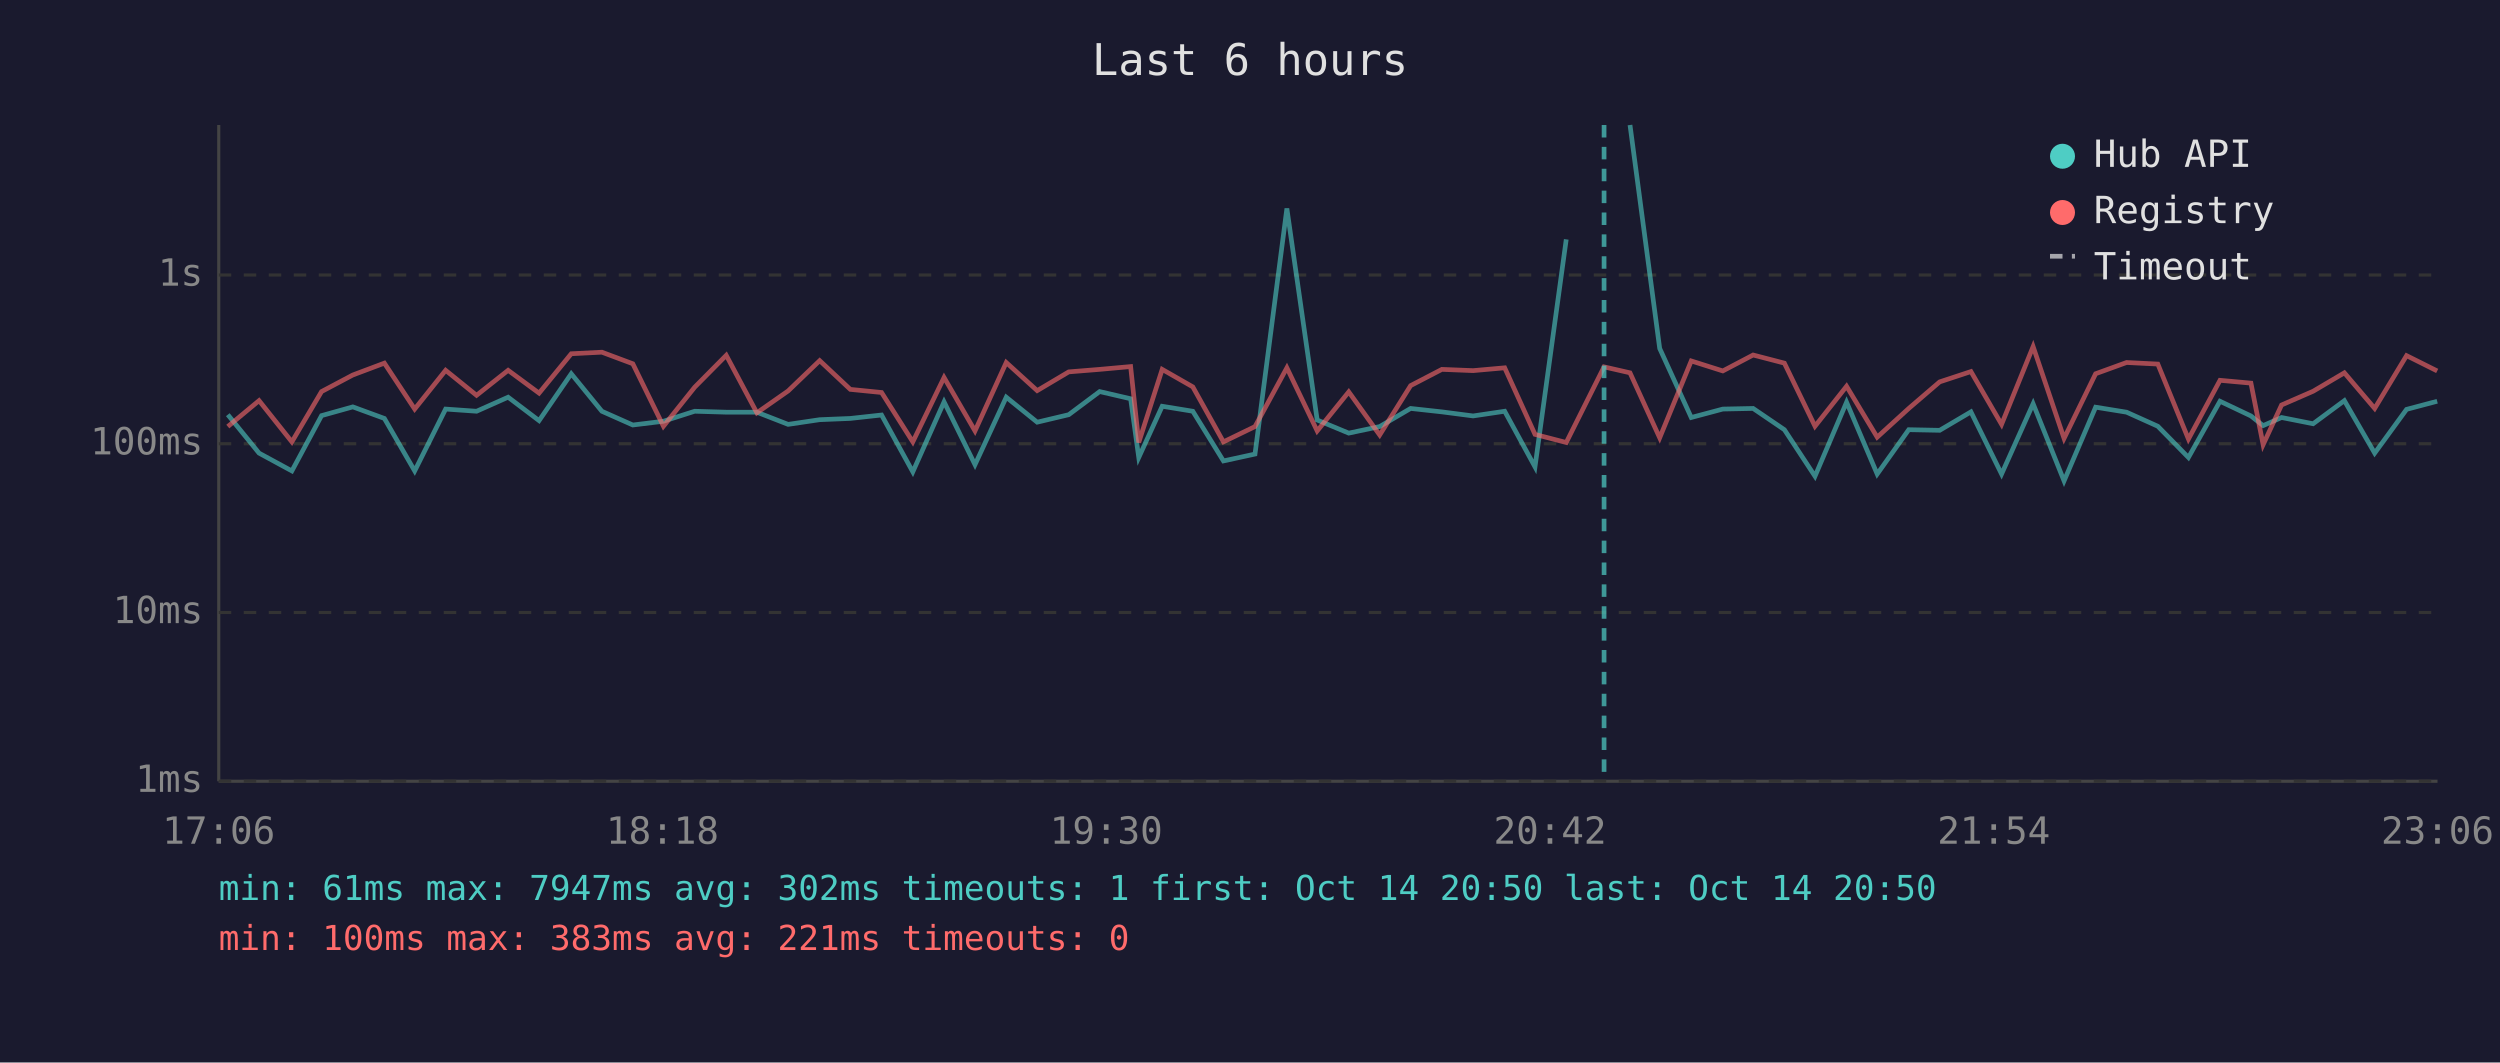
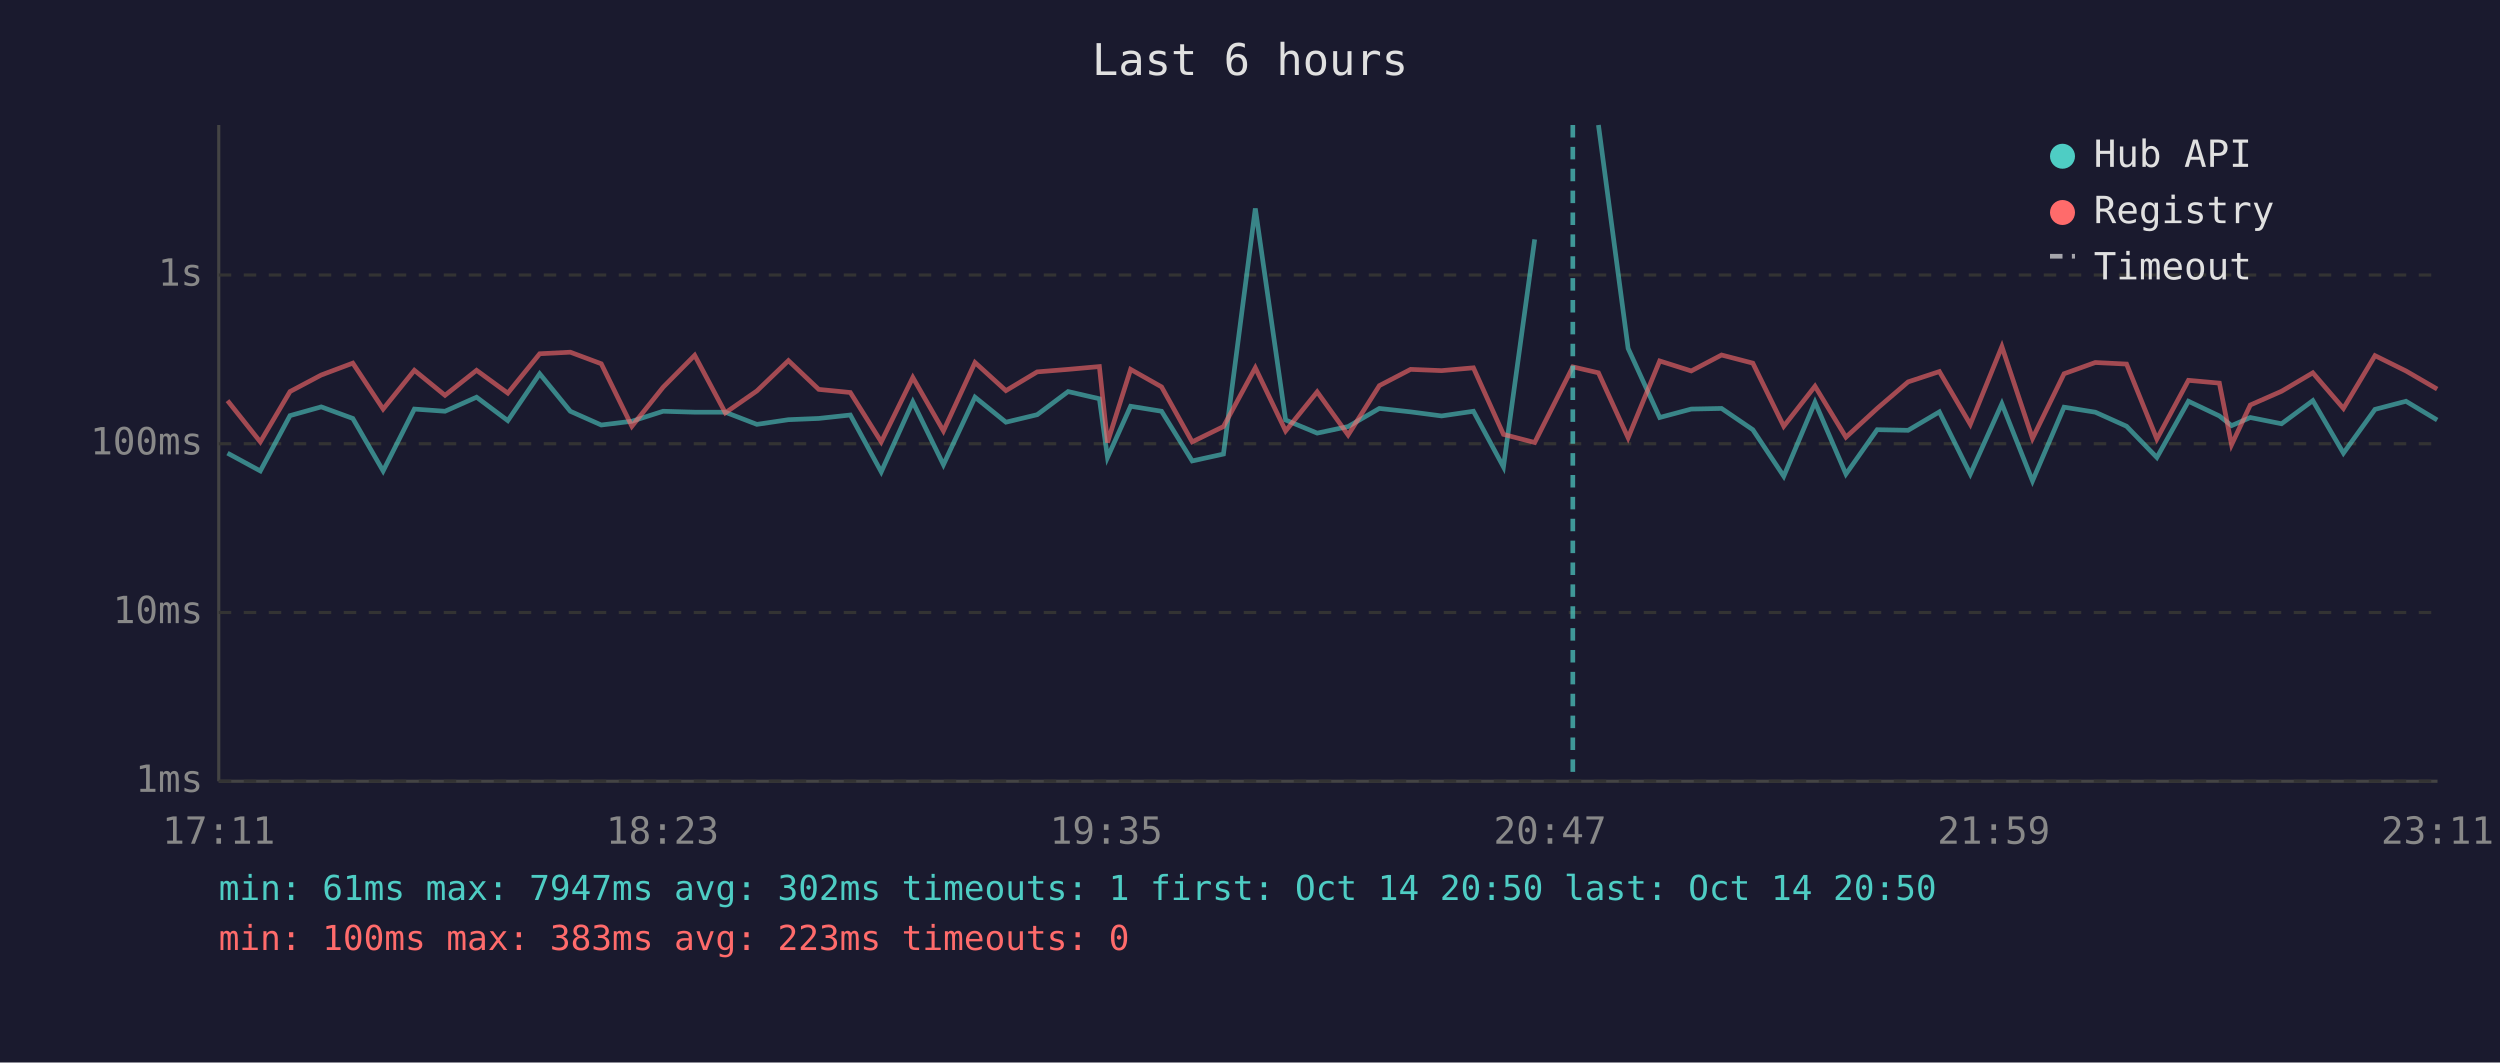
<svg xmlns="http://www.w3.org/2000/svg" viewBox="0 0 800 340" font-family="monospace" font-size="12">
  <rect width="800" height="340" fill="#1a1a2e" />
  <text x="400" y="24" fill="#e0e0e0" font-size="14" text-anchor="middle">Last 6 hours</text>
  <line x1="70" y1="40" x2="70" y2="250" stroke="#444" stroke-width="1" />
  <line x1="70" y1="250" x2="780" y2="250" stroke="#444" stroke-width="1" />
  <line x1="70" y1="250" x2="780" y2="250" stroke="#333" stroke-width="1" stroke-dasharray="4" />
  <text x="65" y="250" fill="#888" text-anchor="end" dominant-baseline="middle">1ms</text>
  <line x1="70" y1="196" x2="780" y2="196" stroke="#333" stroke-width="1" stroke-dasharray="4" />
  <text x="65" y="196" fill="#888" text-anchor="end" dominant-baseline="middle">10ms</text>
  <line x1="70" y1="142" x2="780" y2="142" stroke="#333" stroke-width="1" stroke-dasharray="4" />
  <text x="65" y="142" fill="#888" text-anchor="end" dominant-baseline="middle">100ms</text>
  <line x1="70" y1="88" x2="780" y2="88" stroke="#333" stroke-width="1" stroke-dasharray="4" />
  <text x="65" y="88" fill="#888" text-anchor="end" dominant-baseline="middle">1s</text>
-   <text x="70" y="270" fill="#888" text-anchor="middle">17:06</text>
-   <text x="212" y="270" fill="#888" text-anchor="middle">18:18</text>
-   <text x="354" y="270" fill="#888" text-anchor="middle">19:30</text>
-   <text x="496" y="270" fill="#888" text-anchor="middle">20:42</text>
-   <text x="638" y="270" fill="#888" text-anchor="middle">21:54</text>
-   <text x="780" y="270" fill="#888" text-anchor="middle">23:06</text>
-   <polyline points="72.9,132.7 82.9,145.0 93.4,150.7 102.9,133.0 112.9,130.2 123.0,133.9 132.7,150.7 142.6,130.9 152.5,131.6 162.6,127.1 172.5,134.6 182.8,119.6 192.6,131.6 202.5,136.0 212.3,134.8 222.3,131.6 232.4,131.9 242.2,131.9 252.2,135.8 262.3,134.3 272.1,133.9 282.1,132.8 292.1,151.0 302.1,128.6 312.0,148.7 322.0,127.1 331.9,135.1 342.0,132.7 351.9,125.3 361.8,127.6 364.4,146.4 371.9,130.0 381.7,131.6 391.5,147.5 401.6,145.3 411.8,66.7 421.5,134.4 431.6,138.6 441.5,136.5 451.4,130.7 461.4,131.8 471.4,133.1 481.5,131.6 491.2,149.4 501.2,76.6" fill="none" stroke="#4ecdc4" stroke-width="1.5" opacity="0.6" />
-   <polyline points="521.6,40.0 531.1,111.5 541.2,133.6 551.3,130.9 561.0,130.7 571.0,137.5 580.8,152.4 590.9,128.7 600.7,151.7 610.8,137.5 620.7,137.7 630.7,131.8 640.5,151.7 650.6,129.2 660.5,153.9 670.6,130.3 680.5,131.9 690.5,136.4 700.3,146.4 710.4,128.4 720.3,133.1 724.2,136.2 730.1,133.6 740.2,135.6 750.2,128.2 759.9,145.0 770.1,131.0 779.9,128.4" fill="none" stroke="#4ecdc4" stroke-width="1.5" opacity="0.6" />
-   <polyline points="72.9,136.5 82.9,128.2 93.4,141.4 102.9,125.3 112.9,120.0 123.0,116.2 132.7,130.9 142.6,118.5 152.5,126.5 162.6,118.5 172.5,125.8 182.8,113.2 192.6,112.7 202.5,116.4 212.3,136.4 222.3,123.9 232.4,113.7 242.2,132.1 252.2,125.1 262.3,115.4 272.1,124.6 282.1,125.6 292.1,141.4 302.1,120.8 312.0,137.9 322.0,116.0 331.9,125.0 342.0,119.0 351.9,118.2 361.8,117.3 364.4,141.6 371.9,118.2 381.7,123.8 391.5,141.4 401.6,136.5 411.8,117.7 421.5,137.9 431.6,125.4 441.5,139.2 451.4,123.4 461.4,118.2 471.4,118.6 481.5,117.7 491.2,139.0 501.2,141.6 513.3,117.4 521.6,119.3 531.1,140.1 541.2,115.5 551.3,118.7 561.0,113.6 571.0,116.2 580.8,136.4 590.9,123.6 600.7,139.9 610.8,130.7 620.7,122.2 630.7,118.9 640.5,135.8 650.6,110.9 660.5,140.3 670.6,119.6 680.5,116.0 690.5,116.5 700.3,140.5 710.4,121.7 720.3,122.6 724.2,142.3 730.1,129.6 740.2,125.2 750.2,119.3 759.9,130.7 770.1,113.8 779.9,118.7" fill="none" stroke="#ff6b6b" stroke-width="1.5" opacity="0.6" />
-   <line x1="513.3" y1="40" x2="513.3" y2="250" stroke="#4ecdc4" stroke-width="1.5" stroke-dasharray="4,3" opacity="0.7" />
+   <text x="70" y="270" fill="#888" text-anchor="middle">17:11</text>
+   <text x="212" y="270" fill="#888" text-anchor="middle">18:23</text>
+   <text x="354" y="270" fill="#888" text-anchor="middle">19:35</text>
+   <text x="496" y="270" fill="#888" text-anchor="middle">20:47</text>
+   <text x="638" y="270" fill="#888" text-anchor="middle">21:59</text>
+   <text x="780" y="270" fill="#888" text-anchor="middle">23:11</text>
+   <polyline points="72.8,145.0 83.3,150.7 92.8,133.0 102.8,130.2 112.9,133.9 122.6,150.7 132.6,130.9 142.4,131.6 152.5,127.1 162.5,134.6 172.7,119.6 182.5,131.6 192.4,136.0 202.2,134.8 212.2,131.6 222.3,131.9 232.1,131.9 242.2,135.8 252.3,134.3 262.0,133.9 272.1,132.8 282.0,151.0 292.1,128.6 301.9,148.7 312.0,127.1 321.9,135.1 331.9,132.7 341.8,125.3 351.8,127.6 354.4,146.4 361.8,130.0 371.7,131.6 381.5,147.5 391.5,145.3 401.7,66.7 411.4,134.4 421.5,138.6 431.4,136.5 441.4,130.7 451.4,131.8 461.3,133.1 471.5,131.6 481.1,149.4 491.1,76.6" fill="none" stroke="#4ecdc4" stroke-width="1.5" opacity="0.6" />
+   <polyline points="511.5,40.0 521.0,111.5 531.1,133.6 541.2,130.9 550.9,130.7 560.9,137.5 570.8,152.4 580.8,128.7 590.7,151.7 600.7,137.5 610.6,137.7 620.6,131.8 630.5,151.7 640.6,129.2 650.4,153.9 660.5,130.3 670.5,131.9 680.5,136.4 690.2,146.4 700.3,128.4 710.2,133.1 714.1,136.2 720.1,133.6 730.1,135.6 740.1,128.2 749.9,145.0 760.0,131.0 769.9,128.4 779.9,134.4" fill="none" stroke="#4ecdc4" stroke-width="1.5" opacity="0.6" />
+   <polyline points="72.8,128.2 83.3,141.4 92.8,125.3 102.8,120.0 112.9,116.2 122.6,130.9 132.6,118.5 142.4,126.5 152.5,118.5 162.5,125.8 172.7,113.2 182.5,112.7 192.4,116.4 202.2,136.4 212.2,123.9 222.3,113.7 232.1,132.1 242.2,125.1 252.3,115.4 262.0,124.6 272.1,125.6 282.0,141.4 292.1,120.8 301.9,137.9 312.0,116.0 321.9,125.0 331.9,119.0 341.8,118.2 351.8,117.3 354.4,141.6 361.8,118.2 371.7,123.8 381.5,141.4 391.5,136.5 401.7,117.7 411.4,137.9 421.5,125.4 431.4,139.2 441.4,123.4 451.4,118.2 461.3,118.6 471.5,117.7 481.1,139.0 491.1,141.6 503.3,117.4 511.5,119.3 521.0,140.1 531.1,115.5 541.2,118.7 550.9,113.6 560.9,116.2 570.8,136.4 580.8,123.6 590.7,139.9 600.7,130.7 610.6,122.2 620.6,118.9 630.5,135.8 640.6,110.9 650.4,140.3 660.5,119.6 670.5,116.0 680.5,116.5 690.2,140.5 700.3,121.7 710.2,122.6 714.1,142.3 720.1,129.6 730.1,125.2 740.1,119.3 749.9,130.7 760.0,113.8 769.9,118.7 779.9,124.5" fill="none" stroke="#ff6b6b" stroke-width="1.5" opacity="0.6" />
+   <line x1="503.3" y1="40" x2="503.3" y2="250" stroke="#4ecdc4" stroke-width="1.5" stroke-dasharray="4,3" opacity="0.7" />
  <circle cx="660" cy="50" r="4" fill="#4ecdc4" />
  <text x="670" y="50" fill="#e0e0e0" dominant-baseline="middle">Hub API</text>
  <circle cx="660" cy="68" r="4" fill="#ff6b6b" />
  <text x="670" y="68" fill="#e0e0e0" dominant-baseline="middle">Registry</text>
  <line x1="656" y1="82" x2="664" y2="82" stroke="#e0e0e0" stroke-width="1.5" stroke-dasharray="4,3" opacity="0.7" />
  <text x="670" y="86" fill="#e0e0e0" dominant-baseline="middle">Timeout</text>
  <text x="70" y="288" fill="#4ecdc4" font-size="11">min: 61ms  max: 7947ms  avg: 302ms  timeouts: 1  first: Oct 14 20:50  last: Oct 14 20:50</text>
-   <text x="70" y="304" fill="#ff6b6b" font-size="11">min: 100ms  max: 383ms  avg: 221ms  timeouts: 0</text>
+   <text x="70" y="304" fill="#ff6b6b" font-size="11">min: 100ms  max: 383ms  avg: 223ms  timeouts: 0</text>
</svg>
